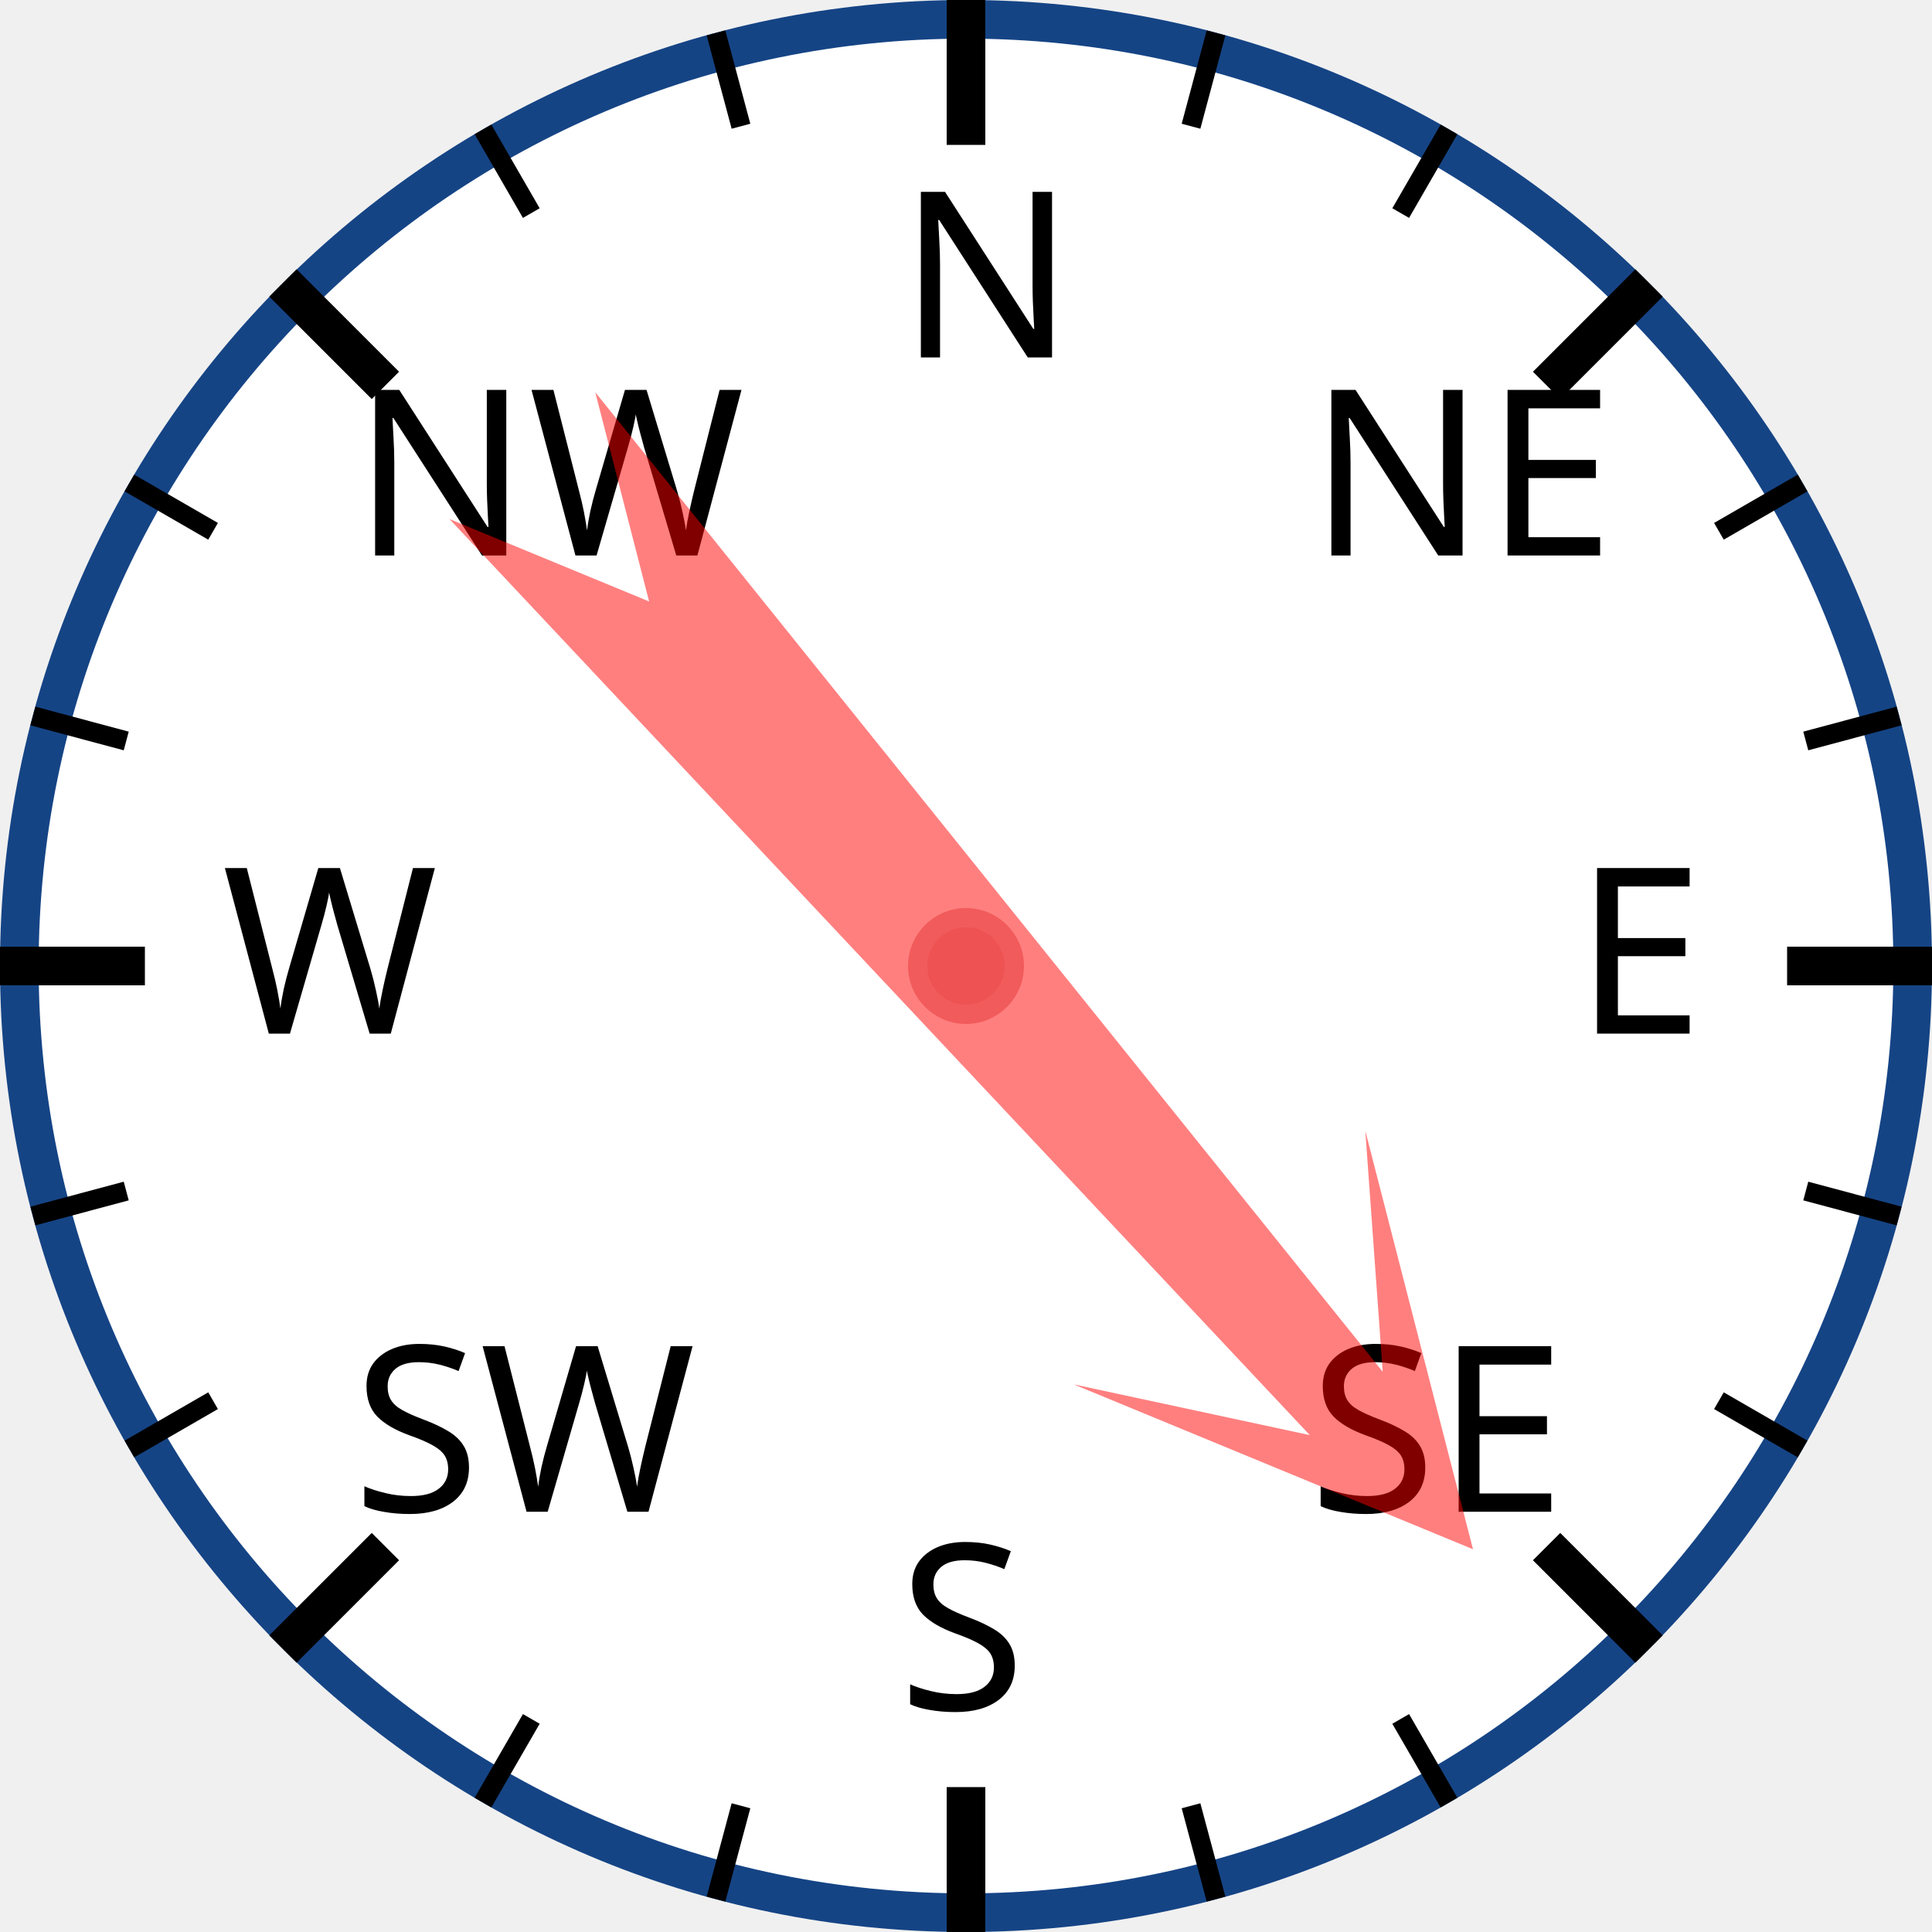
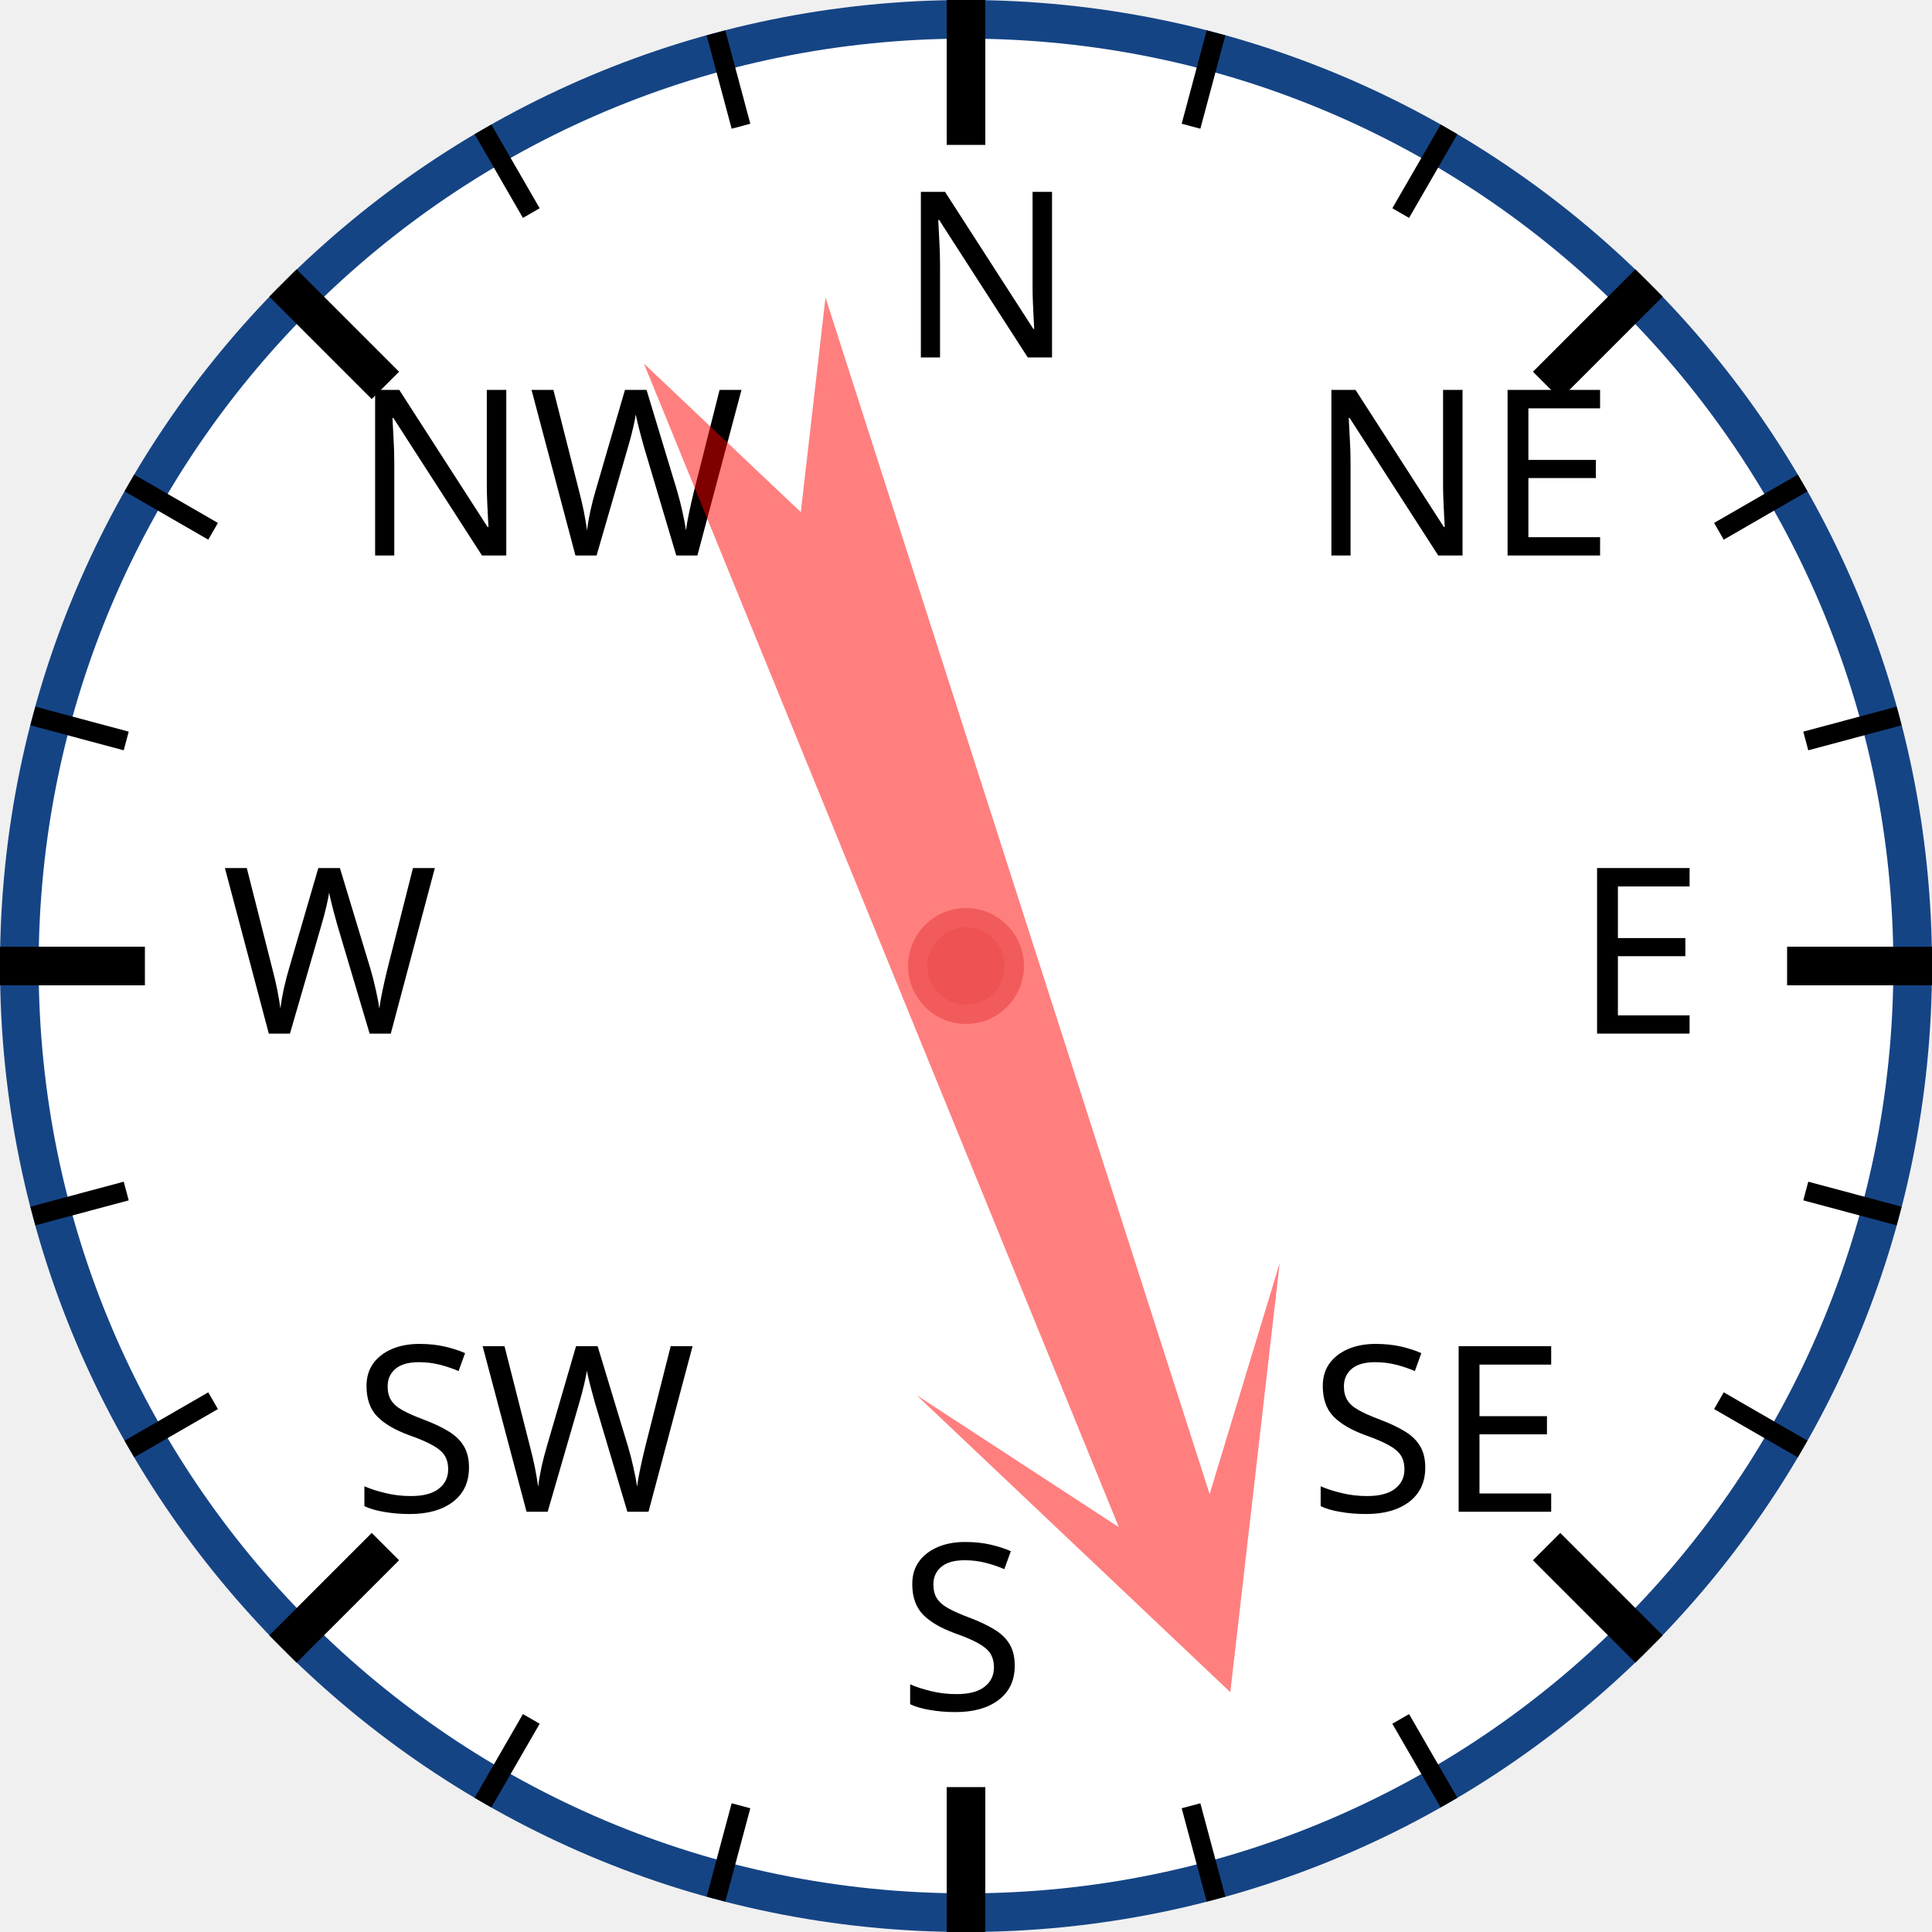
<svg xmlns="http://www.w3.org/2000/svg" width="120px" height="120px" viewBox="0 0 200 200">
  <circle cx="100" cy="100" r="98" style="fill: white; stroke: #154485; stroke-width: 4;" />
  <text x="93.0" y="37.0" style="font-family: sans-serif; font-size: 18pt;">N</text>
  <line x1="100.0" y1="0.0" x2="100.0" y2="15.0" style="stroke: black; stroke-width: 4;" />
  <line x1="74.118" y1="3.407" x2="76.706" y2="13.067" style="stroke: black; stroke-width: 2;" />
  <line x1="50" y1="13.397" x2="55" y2="22.058" style="stroke: black; stroke-width: 2;" />
  <text x="36.503" y="57.503" style="font-family: sans-serif; font-size: 18pt;">NW</text>
  <line x1="29.289" y1="29.289" x2="39.896" y2="39.896" style="stroke: black; stroke-width: 4;" />
  <line x1="13.397" y1="50" x2="22.058" y2="55" style="stroke: black; stroke-width: 2;" />
  <line x1="3.407" y1="74.118" x2="13.067" y2="76.706" style="stroke: black; stroke-width: 2;" />
  <text x="23.0" y="107.0" style="font-family: sans-serif; font-size: 18pt;">W</text>
  <line x1="0.0" y1="100.0" x2="15.0" y2="100.0" style="stroke: black; stroke-width: 4;" />
  <line x1="3.407" y1="125.882" x2="13.067" y2="123.294" style="stroke: black; stroke-width: 2;" />
  <line x1="13.397" y1="150" x2="22.058" y2="145" style="stroke: black; stroke-width: 2;" />
  <text x="36.503" y="156.497" style="font-family: sans-serif; font-size: 18pt;">SW</text>
  <line x1="29.289" y1="170.711" x2="39.896" y2="160.104" style="stroke: black; stroke-width: 4;" />
  <line x1="50" y1="186.603" x2="55" y2="177.942" style="stroke: black; stroke-width: 2;" />
  <line x1="74.118" y1="196.593" x2="76.706" y2="186.933" style="stroke: black; stroke-width: 2;" />
  <text x="93" y="177.0" style="font-family: sans-serif; font-size: 18pt;">S</text>
  <line x1="100" y1="200.0" x2="100" y2="185.0" style="stroke: black; stroke-width: 4;" />
  <line x1="125.882" y1="196.593" x2="123.294" y2="186.933" style="stroke: black; stroke-width: 2;" />
  <line x1="150.0" y1="186.603" x2="145.0" y2="177.942" style="stroke: black; stroke-width: 2;" />
  <text x="135.497" y="156.497" style="font-family: sans-serif; font-size: 18pt;">SE</text>
  <line x1="170.711" y1="170.711" x2="160.104" y2="160.104" style="stroke: black; stroke-width: 4;" />
  <line x1="186.603" y1="150" x2="177.942" y2="145" style="stroke: black; stroke-width: 2;" />
  <line x1="196.593" y1="125.882" x2="186.933" y2="123.294" style="stroke: black; stroke-width: 2;" />
  <text x="163.0" y="107" style="font-family: sans-serif; font-size: 18pt;">E</text>
  <line x1="200.0" y1="100" x2="185.0" y2="100" style="stroke: black; stroke-width: 4;" />
  <line x1="196.593" y1="74.118" x2="186.933" y2="76.706" style="stroke: black; stroke-width: 2;" />
  <line x1="186.603" y1="50" x2="177.942" y2="55" style="stroke: black; stroke-width: 2;" />
  <text x="135.497" y="57.503" style="font-family: sans-serif; font-size: 18pt;">NE</text>
  <line x1="170.711" y1="29.289" x2="160.104" y2="39.896" style="stroke: black; stroke-width: 4;" />
  <line x1="150" y1="13.397" x2="145" y2="22.058" style="stroke: black; stroke-width: 2;" />
  <line x1="125.882" y1="3.407" x2="123.294" y2="13.067" style="stroke: black; stroke-width: 2;" />
-   <polygon points="100 20 120 60 105 40 110 170 100 150 90 170 95 40 80 60" style="fill: red; fill-opacity: 0.5;" transform="rotate(139,100,100)" />
+   <polygon points="100 20 120 60 105 40 110 170 100 150 90 170 95 40 80 60" style="fill: red; fill-opacity: 0.5;" transform="rotate(160,100,100)" />
  <circle cx="100" cy="100" r="5" style="fill: #EE5252; stroke: #F25B5B; stroke-width: 2;" />
</svg>
